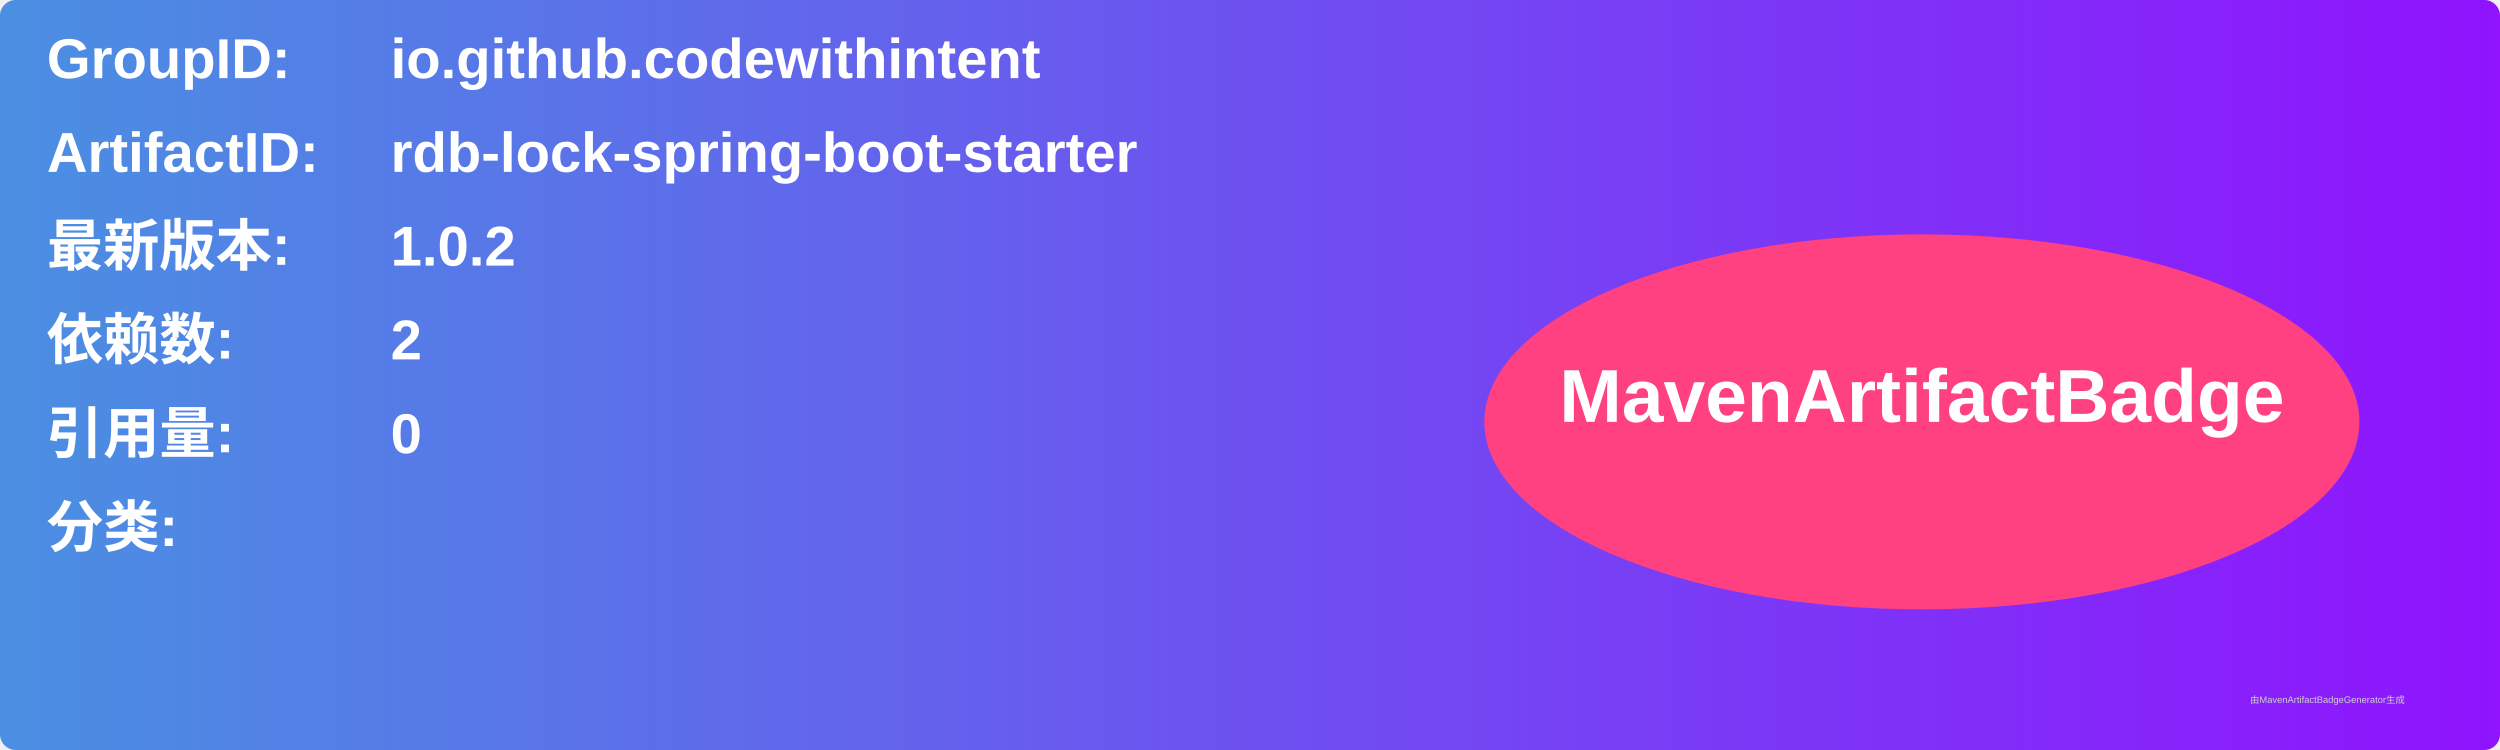
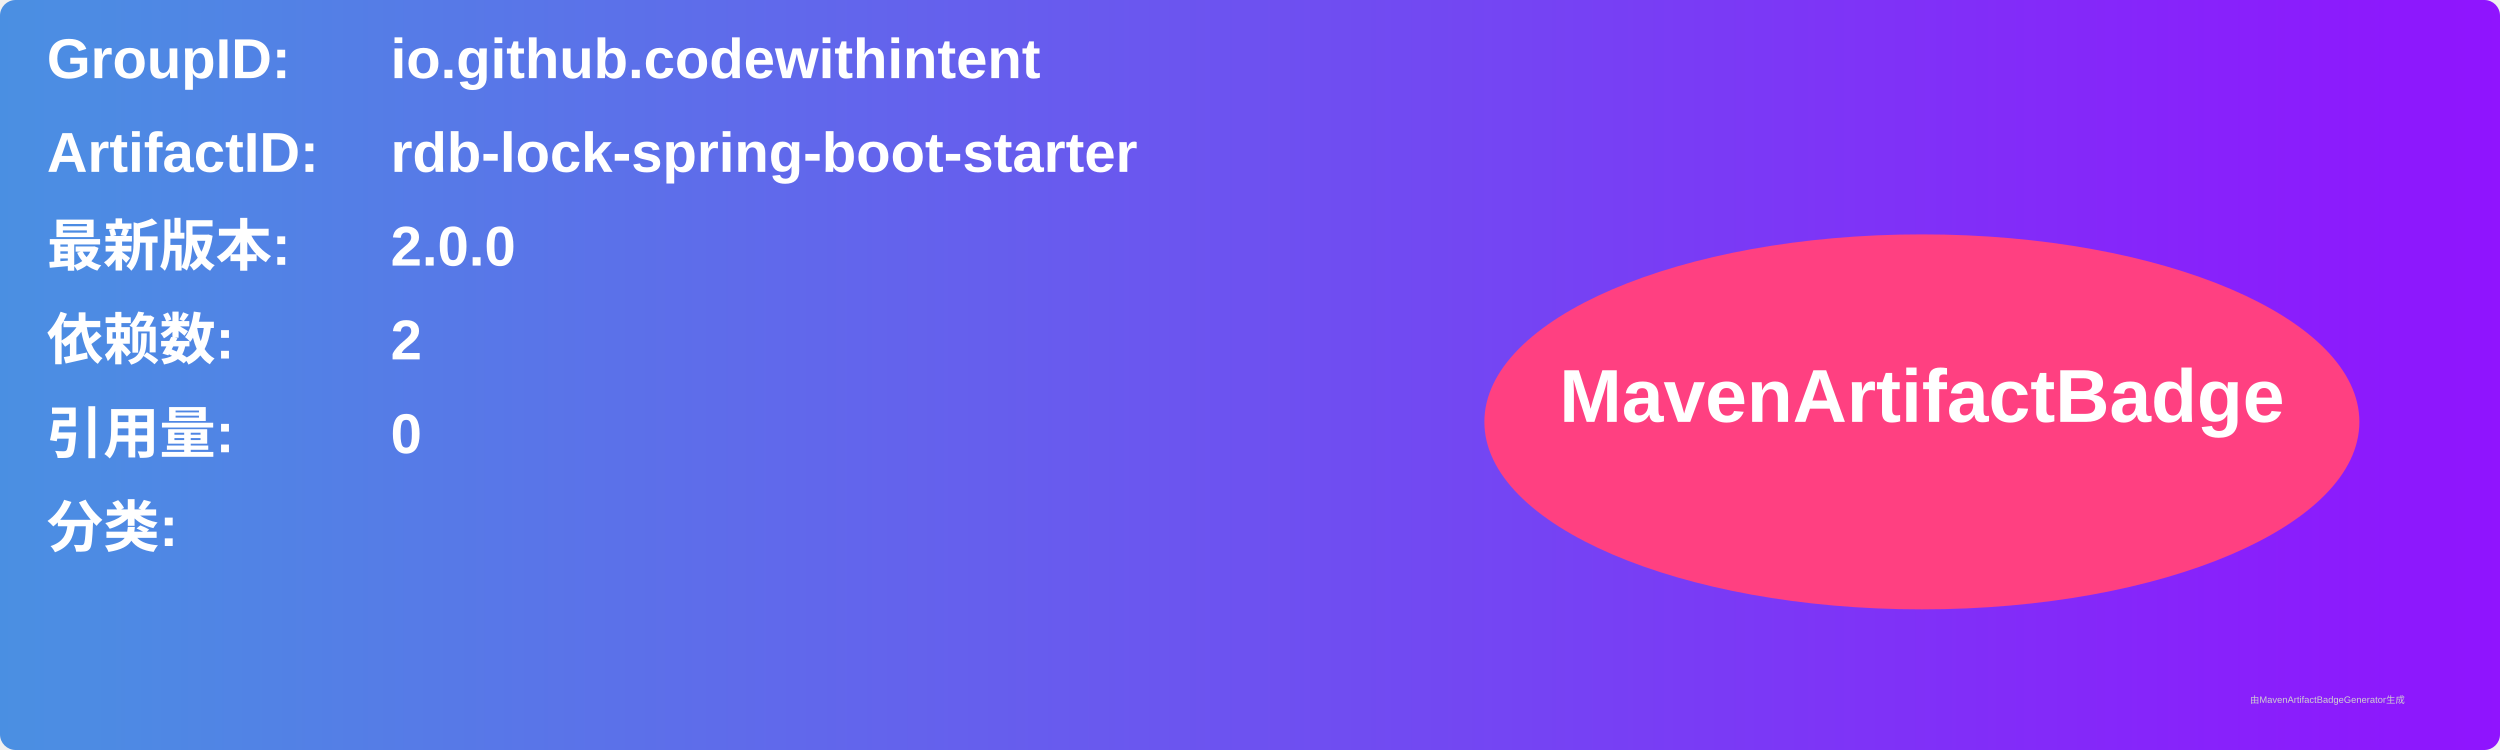
<svg xmlns="http://www.w3.org/2000/svg" width="800" height="240" viewBox="0 0 800 240">
  <linearGradient id="grad" x1="0%" y1="0%" x2="100%" y2="0%">
    <stop offset="0%" stop-color="#4a90e2" />
    <stop offset="100%" stop-color="#9013fe" />
  </linearGradient>
  <rect width="100%" height="100%" rx="5" ry="5" fill="url(#grad)" />
  <g transform="translate(15, 15)">
    <text x="0" y="10" font-family="Arial" font-size="18" fill="white" font-weight="bold" width="260">GroupID:</text>
    <text x="110" y="10" font-family="Arial" font-size="18" fill="white" font-weight="bold" width="460">io.github.codewithintent</text>
    <text x="0" y="40" font-family="Arial" font-size="18" fill="white" font-weight="bold" width="260">ArtifactID:</text>
    <text x="110" y="40" font-family="Arial" font-size="18" fill="white" font-weight="bold" width="460">rdb-lock-spring-boot-starter</text>
    <text x="0" y="70" font-family="Arial" font-size="18" fill="white" font-weight="bold">最新版本:</text>
    <text x="110" y="70" font-family="Arial" font-size="18" fill="white" font-weight="bold">
-       <tspan font-weight="bold">1.0.2</tspan>
+       <tspan font-weight="bold">2.0.0</tspan>
    </text>
    <text x="0" y="100" font-family="Arial" font-size="18" fill="white" font-weight="bold">依赖数: </text>
    <text x="110" y="100" font-family="Arial" font-size="18" fill="white">
      <tspan font-weight="bold">2</tspan>
    </text>
    <text x="0" y="130" font-family="Arial" font-size="18" fill="white" font-weight="bold">引用量: </text>
    <text x="110" y="130" font-family="Arial" font-size="18" fill="white">
      <tspan font-weight="bold">0</tspan>
    </text>
    <text x="0" y="160" font-family="Arial" font-size="18" fill="white" font-weight="bold">分类:</text>
    <text x="10" y="190" font-family="Arial" font-size="10" fill="white">
      <tspan font-weight="bold" />
    </text>
    <ellipse cx="600" cy="120" rx="140" ry="60" fill="#ff4081" />
    <text x="600" y="120" text-anchor="middle" font-family="Arial" font-size="24" fill="white" font-weight="bold">MavenArtifactBadge</text>
  </g>
  <text x="720" y="225" font-family="Arial" font-size="3" fill="#d0d0d0">由MavenArtifactBadgeGenerator生成</text>
</svg>
